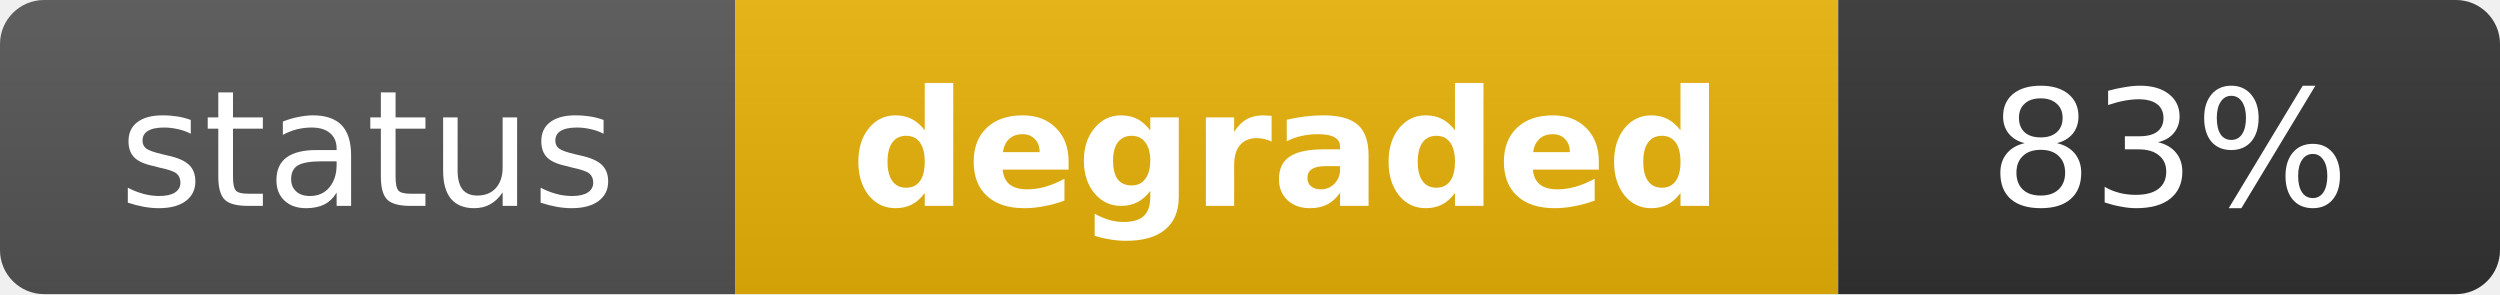
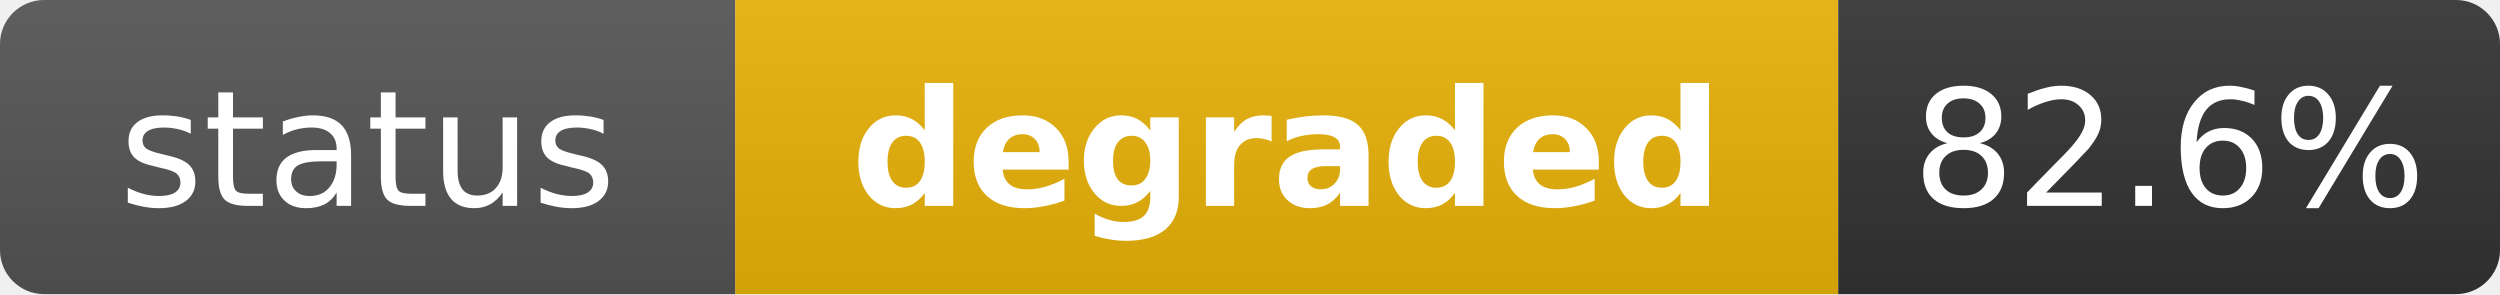
<svg xmlns="http://www.w3.org/2000/svg" width="170" height="20" role="img" aria-label="status: degraded">
  <linearGradient id="s" x2="0" y2="100%">
    <stop offset="0" stop-color="#bbb" stop-opacity=".1" />
    <stop offset="1" stop-opacity=".1" />
  </linearGradient>
  <clipPath id="r">
    <rect width="170" height="20" rx="3" fill="#fff" />
  </clipPath>
  <g clip-path="url(#r)">
    <rect width="50" height="20" fill="#555" />
    <rect x="50" width="75" height="20" fill="#eab308" />
    <rect x="125" width="45" height="20" fill="#333" />
    <rect width="170" height="20" fill="url(#s)" />
  </g>
  <g fill="#fff" text-anchor="middle" font-family="Verdana,Geneva,DejaVu Sans,sans-serif" text-rendering="geometricPrecision" font-size="11">
    <text x="25" y="14" fill="#fff">status</text>
    <text x="87.5" y="14" fill="#fff" font-weight="bold">degraded</text>
-     <text x="147.5" y="14" fill="#fff">83%</text>
+     <text x="147.5" y="14" fill="#fff">82.6%</text>
  </g>
</svg>
